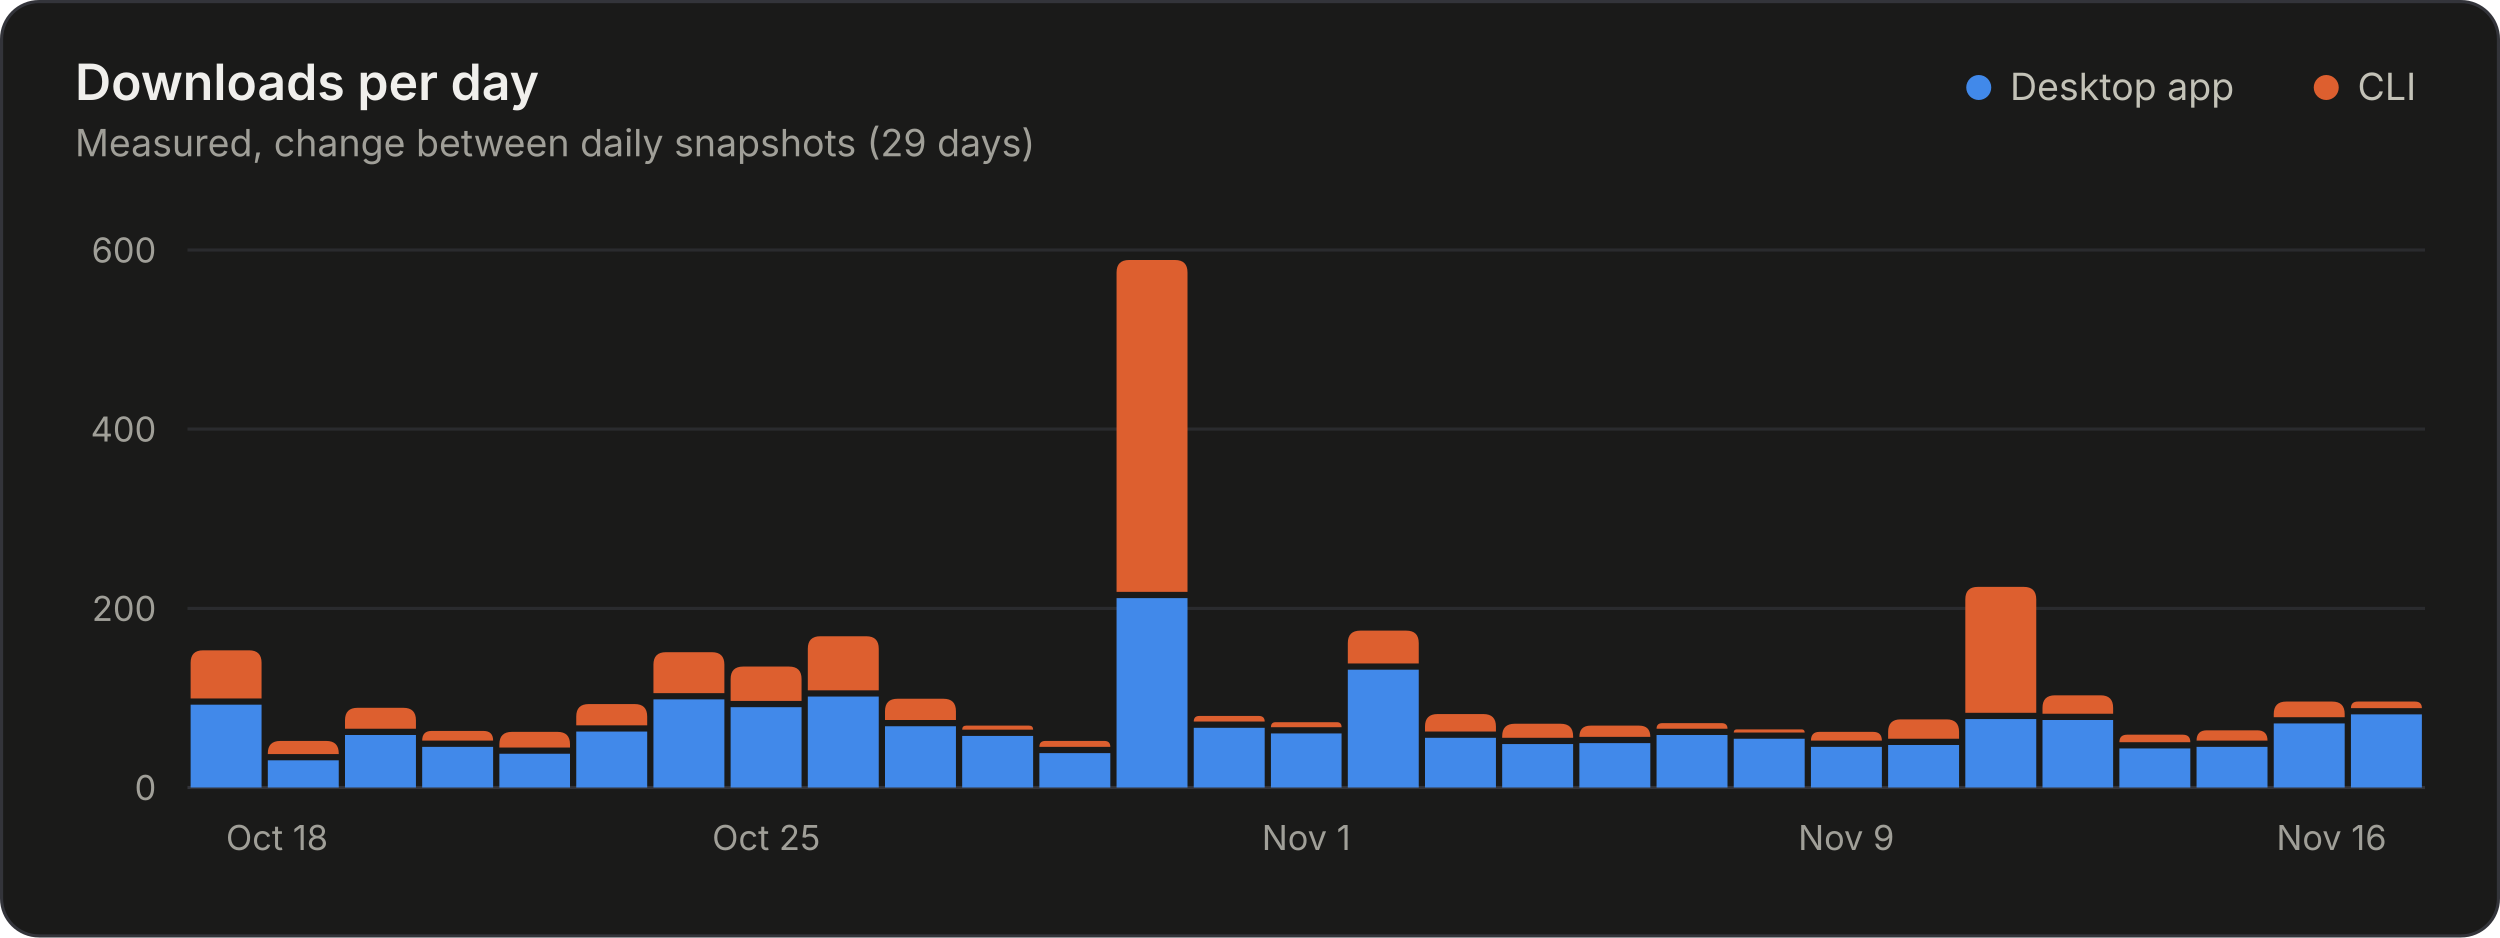
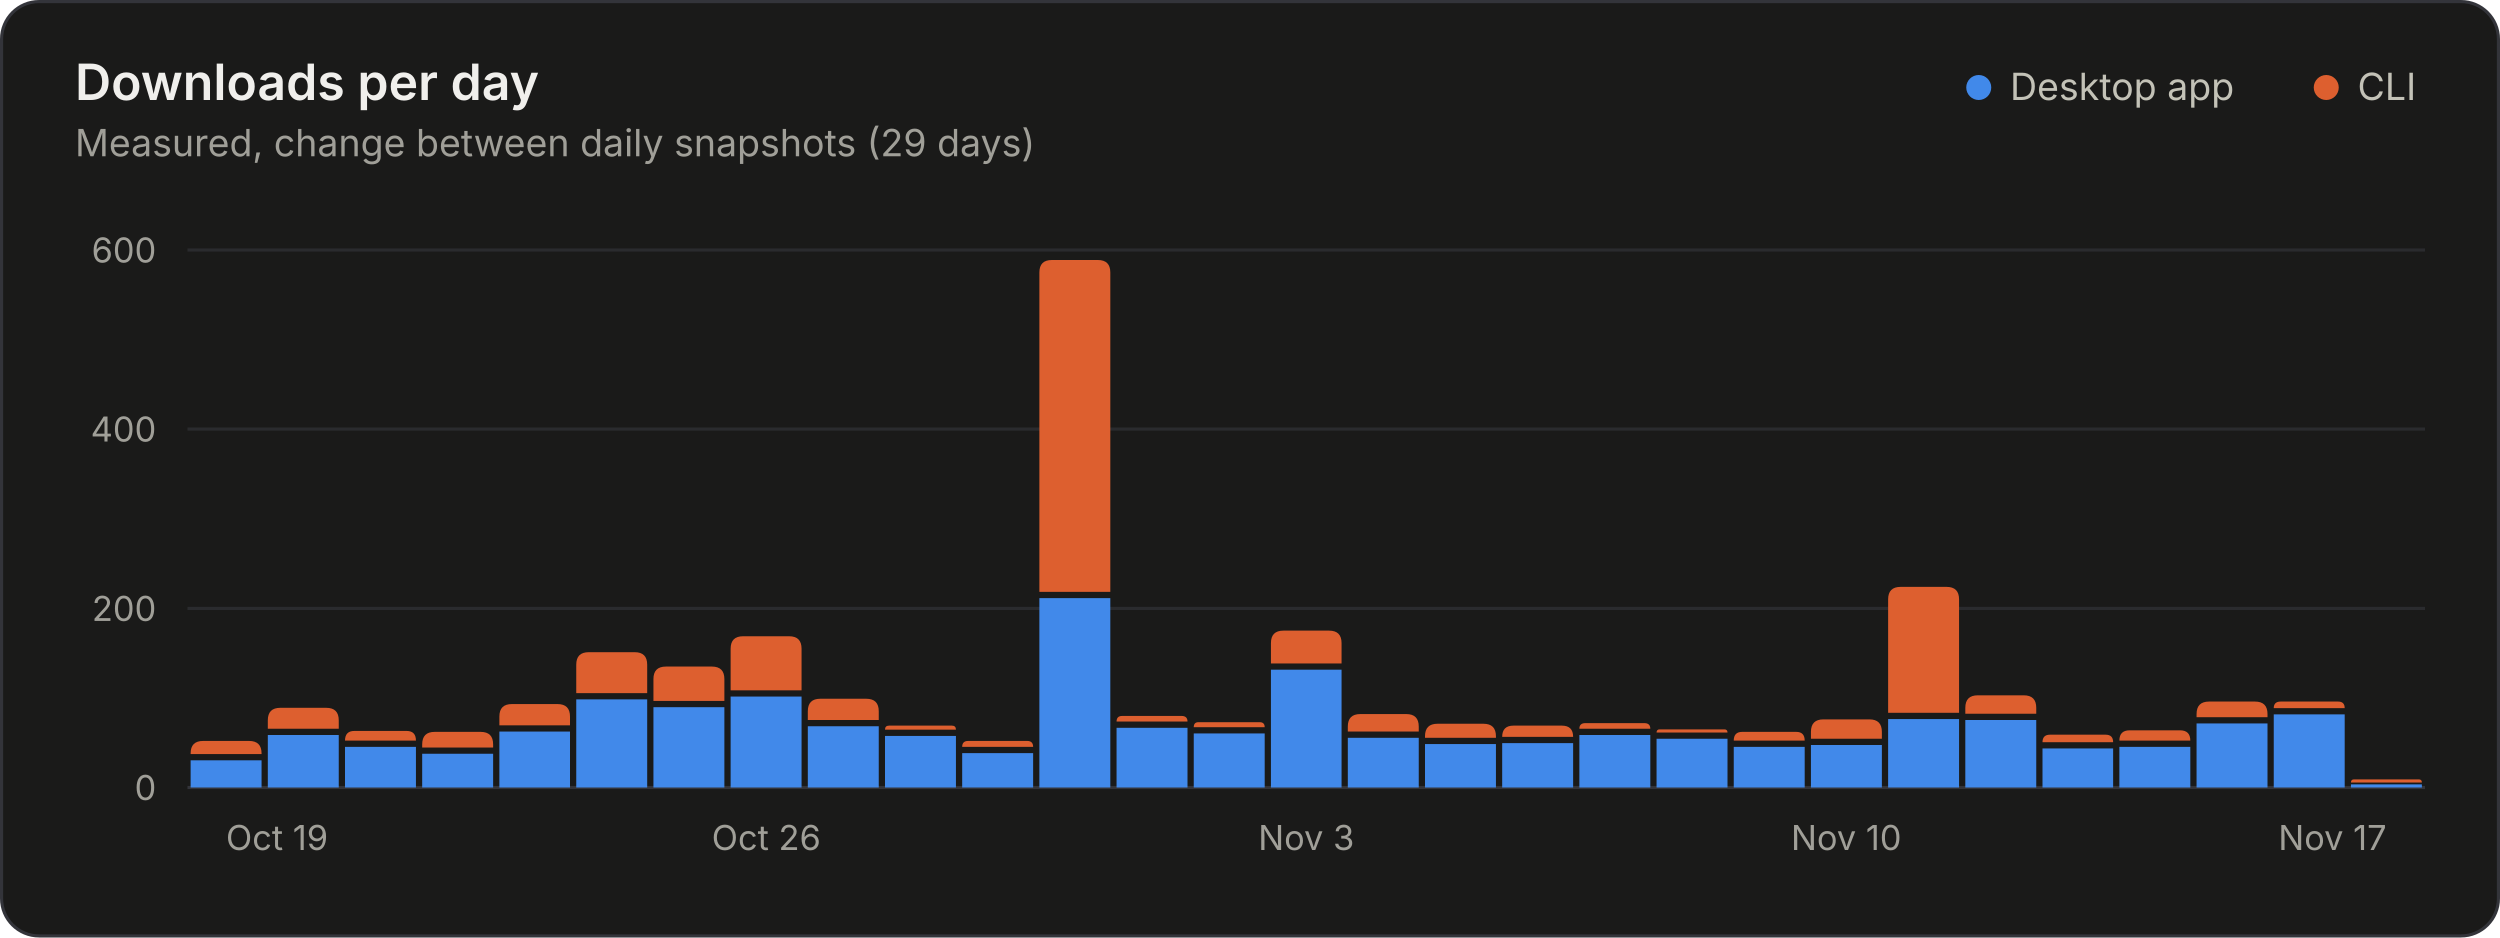
<svg xmlns="http://www.w3.org/2000/svg" width="800" height="300" viewBox="0 0 800 300" role="img" aria-labelledby="title desc">
  <style>.gs-rise{animation:gs-rise 1.1s ease-out backwards;transform-box:fill-box;transform-origin:bottom}@keyframes gs-rise{from{transform:scaleY(0)}to{transform:scaleY(1)}}@media (prefers-reduced-motion: reduce){.gs-rise{animation:none!important}}</style>
  <rect x="0.5" y="0.5" width="799" height="299" rx="12" fill="#1a1a19" stroke="#33343a" />
  <g font-family="&quot;IBM Plex Sans&quot;, system-ui, -apple-system, &quot;Segoe UI&quot;, sans-serif" font-size="11" fill="#c3c2b7" style="font-variant-numeric:tabular-nums">
    <text x="24" y="32" fill="#f0efec" font-size="16" font-weight="600">Downloads per day</text>
    <text x="24.0" y="50.0" fill="#a09f98" font-size="12">Measured, change between daily snapshots (29 days)</text>
    <circle cx="633.2" cy="28.0" r="4" fill="#4189ea" />
    <text x="643.2" y="32.0" fill="#c3c2b7" font-size="12">Desktop app</text>
    <circle cx="744.4" cy="28.0" r="4" fill="#dd5f2f" />
    <text x="754.4" y="32.0" fill="#c3c2b7" font-size="12">CLI</text>
    <line x1="60.0" x2="776.0" y1="252.0" y2="252.0" stroke="#33343a" />
    <text x="50.0" y="256.0" fill="#a09f98" text-anchor="end">0</text>
    <line x1="60.0" x2="776.0" y1="194.7" y2="194.7" stroke="#2a2b2e" />
    <text x="50.0" y="198.7" fill="#a09f98" text-anchor="end">200</text>
    <line x1="60.0" x2="776.0" y1="137.3" y2="137.3" stroke="#2a2b2e" />
    <text x="50.0" y="141.3" fill="#a09f98" text-anchor="end">400</text>
    <line x1="60.0" x2="776.0" y1="80.0" y2="80.0" stroke="#2a2b2e" />
    <text x="50.0" y="84.0" fill="#a09f98" text-anchor="end">600</text>
-     <text x="72.3" y="272.0" fill="#a09f98">Oct 18</text>
-     <text x="245.2" y="272.0" fill="#a09f98" text-anchor="middle">Oct 25</text>
-     <text x="418.0" y="272.0" fill="#a09f98" text-anchor="middle">Nov 1</text>
-     <text x="590.8" y="272.0" fill="#a09f98" text-anchor="middle">Nov 9</text>
-     <text x="763.7" y="272.0" fill="#a09f98" text-anchor="end">Nov 16</text>
+     <text x="72.3" y="272.0" fill="#a09f98">Oct 19</text>
+     <text x="245.2" y="272.0" fill="#a09f98" text-anchor="middle">Oct 26</text>
+     <text x="418.0" y="272.0" fill="#a09f98" text-anchor="middle">Nov 3</text>
+     <text x="590.8" y="272.0" fill="#a09f98" text-anchor="middle">Nov 10</text>
+     <text x="763.7" y="272.0" fill="#a09f98" text-anchor="end">Nov 17</text>
    <g class="gs-rise">
-       <path d="M61.0 252.0V225.5H83.7V252.0Z" fill="#4189ea" />
-       <path d="M61.0 223.5V212.1Q61.0 208.1 65.0 208.1H79.7Q83.7 208.1 83.7 212.1V223.5Z" fill="#dd5f2f" />
+       <path d="M61.0 252.0V243.3H83.7V252.0Z" fill="#4189ea" />
+       <path d="M61.0 241.3V241.1Q61.0 237.1 65.0 237.1H79.7Q83.7 237.1 83.7 241.1V241.3Z" fill="#dd5f2f" />
    </g>
    <g class="gs-rise" style="animation-delay:17ms">
-       <path d="M85.7 252.0V243.3H108.4V252.0Z" fill="#4189ea" />
-       <path d="M85.7 241.3V241.1Q85.7 237.1 89.7 237.1H104.4Q108.4 237.1 108.4 241.1V241.3Z" fill="#dd5f2f" />
+       <path d="M85.7 252.0V235.2H108.4V252.0Z" fill="#4189ea" />
+       <path d="M85.7 233.2V230.5Q85.7 226.5 89.7 226.5H104.4Q108.4 226.5 108.4 230.5V233.2Z" fill="#dd5f2f" />
    </g>
    <g class="gs-rise" style="animation-delay:34ms">
-       <path d="M110.4 252.0V235.2H133.1V252.0Z" fill="#4189ea" />
-       <path d="M110.4 233.2V230.5Q110.4 226.5 114.4 226.5H129.1Q133.1 226.5 133.1 230.5V233.2Z" fill="#dd5f2f" />
+       <path d="M110.4 252.0V239.0H133.1V252.0Z" fill="#4189ea" />
+       <path d="M110.4 237.0V237.0Q110.4 233.9 113.4 233.9H130.1Q133.1 233.9 133.1 237.0V237.0Z" fill="#dd5f2f" />
    </g>
    <g class="gs-rise" style="animation-delay:52ms">
-       <path d="M135.1 252.0V239.0H157.8V252.0Z" fill="#4189ea" />
-       <path d="M135.1 237.0V237.0Q135.1 233.9 138.1 233.9H154.7Q157.8 233.9 157.8 237.0V237.0Z" fill="#dd5f2f" />
+       <path d="M135.1 252.0V241.2H157.8V252.0Z" fill="#4189ea" />
+       <path d="M135.1 239.2V238.2Q135.1 234.2 139.1 234.2H153.8Q157.8 234.2 157.8 238.2V239.2Z" fill="#dd5f2f" />
    </g>
    <g class="gs-rise" style="animation-delay:69ms">
-       <path d="M159.8 252.0V241.2H182.4V252.0Z" fill="#4189ea" />
-       <path d="M159.8 239.2V238.2Q159.8 234.2 163.8 234.2H178.4Q182.4 234.2 182.4 238.2V239.2Z" fill="#dd5f2f" />
+       <path d="M159.8 252.0V234.1H182.4V252.0Z" fill="#4189ea" />
+       <path d="M159.8 232.1V229.3Q159.8 225.3 163.8 225.3H178.4Q182.4 225.3 182.4 229.3V232.1Z" fill="#dd5f2f" />
    </g>
    <g class="gs-rise" style="animation-delay:86ms">
-       <path d="M184.4 252.0V234.1H207.1V252.0Z" fill="#4189ea" />
-       <path d="M184.4 232.1V229.3Q184.4 225.3 188.4 225.3H203.1Q207.1 225.3 207.1 229.3V232.1Z" fill="#dd5f2f" />
+       <path d="M184.4 252.0V223.8H207.1V252.0Z" fill="#4189ea" />
+       <path d="M184.4 221.8V212.7Q184.4 208.7 188.4 208.7H203.1Q207.1 208.7 207.1 212.7V221.8Z" fill="#dd5f2f" />
    </g>
    <g class="gs-rise" style="animation-delay:103ms">
-       <path d="M209.1 252.0V223.8H231.8V252.0Z" fill="#4189ea" />
-       <path d="M209.1 221.8V212.7Q209.1 208.7 213.1 208.7H227.8Q231.8 208.7 231.8 212.7V221.8Z" fill="#dd5f2f" />
+       <path d="M209.1 252.0V226.3H231.8V252.0Z" fill="#4189ea" />
+       <path d="M209.1 224.3V217.3Q209.1 213.3 213.1 213.3H227.8Q231.8 213.3 231.8 217.3V224.3Z" fill="#dd5f2f" />
    </g>
    <g class="gs-rise" style="animation-delay:121ms">
-       <path d="M233.8 252.0V226.3H256.5V252.0Z" fill="#4189ea" />
-       <path d="M233.8 224.3V217.3Q233.8 213.3 237.8 213.3H252.5Q256.5 213.3 256.5 217.3V224.3Z" fill="#dd5f2f" />
+       <path d="M233.8 252.0V222.9H256.5V252.0Z" fill="#4189ea" />
+       <path d="M233.8 220.9V207.6Q233.8 203.6 237.8 203.6H252.5Q256.5 203.6 256.5 207.6V220.9Z" fill="#dd5f2f" />
    </g>
    <g class="gs-rise" style="animation-delay:138ms">
-       <path d="M258.5 252.0V222.9H281.2V252.0Z" fill="#4189ea" />
-       <path d="M258.5 220.9V207.6Q258.5 203.6 262.5 203.6H277.2Q281.2 203.6 281.2 207.6V220.9Z" fill="#dd5f2f" />
+       <path d="M258.5 252.0V232.4H281.2V252.0Z" fill="#4189ea" />
+       <path d="M258.5 230.4V227.6Q258.5 223.6 262.5 223.6H277.2Q281.2 223.6 281.2 227.6V230.4Z" fill="#dd5f2f" />
    </g>
    <g class="gs-rise" style="animation-delay:155ms">
-       <path d="M283.2 252.0V232.4H305.9V252.0Z" fill="#4189ea" />
-       <path d="M283.2 230.4V227.6Q283.2 223.6 287.2 223.6H301.9Q305.9 223.6 305.9 227.6V230.4Z" fill="#dd5f2f" />
+       <path d="M283.2 252.0V235.5H305.9V252.0Z" fill="#4189ea" />
+       <path d="M283.2 233.5V233.5Q283.2 232.2 284.5 232.2H304.6Q305.9 232.2 305.9 233.5V233.5Z" fill="#dd5f2f" />
    </g>
    <g class="gs-rise" style="animation-delay:172ms">
-       <path d="M307.9 252.0V235.5H330.6V252.0Z" fill="#4189ea" />
-       <path d="M307.9 233.5V233.5Q307.9 232.2 309.2 232.2H329.3Q330.6 232.2 330.6 233.5V233.5Z" fill="#dd5f2f" />
+       <path d="M307.9 252.0V241.0H330.6V252.0Z" fill="#4189ea" />
+       <path d="M307.9 239.0V239.0Q307.9 237.1 309.8 237.1H328.7Q330.6 237.1 330.6 239.0V239.0Z" fill="#dd5f2f" />
    </g>
    <g class="gs-rise" style="animation-delay:190ms">
-       <path d="M332.6 252.0V241.0H355.3V252.0Z" fill="#4189ea" />
-       <path d="M332.6 239.0V239.0Q332.6 237.1 334.5 237.1H353.4Q355.3 237.1 355.3 239.0V239.0Z" fill="#dd5f2f" />
+       <path d="M332.6 252.0V191.4H355.3V252.0Z" fill="#4189ea" />
+       <path d="M332.6 189.4V87.2Q332.6 83.2 336.6 83.2H351.3Q355.3 83.2 355.3 87.2V189.4Z" fill="#dd5f2f" />
    </g>
    <g class="gs-rise" style="animation-delay:207ms">
-       <path d="M357.3 252.0V191.4H380.0V252.0Z" fill="#4189ea" />
-       <path d="M357.3 189.4V87.2Q357.3 83.2 361.3 83.2H376.0Q380.0 83.2 380.0 87.2V189.4Z" fill="#dd5f2f" />
+       <path d="M357.3 252.0V232.9H380.0V252.0Z" fill="#4189ea" />
+       <path d="M357.3 230.9V230.9Q357.3 229.1 359.1 229.1H378.1Q380.0 229.1 380.0 230.9V230.9Z" fill="#dd5f2f" />
    </g>
    <g class="gs-rise" style="animation-delay:224ms">
-       <path d="M382.0 252.0V232.9H404.7V252.0Z" fill="#4189ea" />
-       <path d="M382.0 230.9V230.9Q382.0 229.1 383.8 229.1H402.8Q404.7 229.1 404.7 230.9V230.9Z" fill="#dd5f2f" />
+       <path d="M382.0 252.0V234.7H404.7V252.0Z" fill="#4189ea" />
+       <path d="M382.0 232.7V232.7Q382.0 231.1 383.5 231.1H403.1Q404.7 231.1 404.7 232.7V232.7Z" fill="#dd5f2f" />
    </g>
    <g class="gs-rise" style="animation-delay:241ms">
-       <path d="M406.7 252.0V234.7H429.3V252.0Z" fill="#4189ea" />
-       <path d="M406.7 232.7V232.7Q406.7 231.1 408.2 231.1H427.8Q429.3 231.1 429.3 232.7V232.7Z" fill="#dd5f2f" />
+       <path d="M406.7 252.0V214.3H429.3V252.0Z" fill="#4189ea" />
+       <path d="M406.7 212.3V205.8Q406.7 201.8 410.7 201.8H425.3Q429.3 201.8 429.3 205.8V212.3Z" fill="#dd5f2f" />
    </g>
    <g class="gs-rise" style="animation-delay:259ms">
-       <path d="M431.3 252.0V214.3H454.0V252.0Z" fill="#4189ea" />
-       <path d="M431.3 212.3V205.8Q431.3 201.8 435.3 201.8H450.0Q454.0 201.8 454.0 205.8V212.3Z" fill="#dd5f2f" />
+       <path d="M431.3 252.0V236.1H454.0V252.0Z" fill="#4189ea" />
+       <path d="M431.3 234.1V232.5Q431.3 228.5 435.3 228.5H450.0Q454.0 228.5 454.0 232.5V234.1Z" fill="#dd5f2f" />
    </g>
    <g class="gs-rise" style="animation-delay:276ms">
-       <path d="M456.0 252.0V236.1H478.7V252.0Z" fill="#4189ea" />
-       <path d="M456.0 234.1V232.5Q456.0 228.5 460.0 228.5H474.7Q478.7 228.5 478.7 232.5V234.1Z" fill="#dd5f2f" />
+       <path d="M456.0 252.0V238.1H478.7V252.0Z" fill="#4189ea" />
+       <path d="M456.0 236.1V235.6Q456.0 231.6 460.0 231.6H474.7Q478.7 231.6 478.7 235.6V236.1Z" fill="#dd5f2f" />
    </g>
    <g class="gs-rise" style="animation-delay:293ms">
-       <path d="M480.7 252.0V238.1H503.4V252.0Z" fill="#4189ea" />
-       <path d="M480.7 236.1V235.6Q480.7 231.6 484.7 231.6H499.4Q503.4 231.6 503.4 235.6V236.1Z" fill="#dd5f2f" />
+       <path d="M480.7 252.0V237.8H503.4V252.0Z" fill="#4189ea" />
+       <path d="M480.7 235.8V235.8Q480.7 232.2 484.3 232.2H499.8Q503.4 232.2 503.4 235.8V235.8Z" fill="#dd5f2f" />
    </g>
    <g class="gs-rise" style="animation-delay:310ms">
-       <path d="M505.4 252.0V237.8H528.1V252.0Z" fill="#4189ea" />
-       <path d="M505.4 235.8V235.8Q505.4 232.2 509.0 232.2H524.5Q528.1 232.2 528.1 235.8V235.8Z" fill="#dd5f2f" />
+       <path d="M505.4 252.0V235.2H528.1V252.0Z" fill="#4189ea" />
+       <path d="M505.4 233.2V233.2Q505.4 231.4 507.3 231.4H526.2Q528.1 231.4 528.1 233.2V233.2Z" fill="#dd5f2f" />
    </g>
    <g class="gs-rise" style="animation-delay:328ms">
-       <path d="M530.1 252.0V235.2H552.8V252.0Z" fill="#4189ea" />
-       <path d="M530.1 233.2V233.2Q530.1 231.4 532.0 231.4H550.9Q552.8 231.4 552.8 233.2V233.2Z" fill="#dd5f2f" />
+       <path d="M530.1 252.0V236.4H552.8V252.0Z" fill="#4189ea" />
+       <path d="M530.1 234.4V234.4Q530.1 233.4 531.1 233.4H551.8Q552.8 233.4 552.8 234.4V234.4Z" fill="#dd5f2f" />
    </g>
    <g class="gs-rise" style="animation-delay:345ms">
-       <path d="M554.8 252.0V236.4H577.5V252.0Z" fill="#4189ea" />
-       <path d="M554.8 234.4V234.4Q554.8 233.4 555.8 233.4H576.5Q577.5 233.4 577.5 234.4V234.4Z" fill="#dd5f2f" />
+       <path d="M554.8 252.0V239.0H577.5V252.0Z" fill="#4189ea" />
+       <path d="M554.8 237.0V237.0Q554.8 234.2 557.5 234.2H574.8Q577.5 234.2 577.5 237.0V237.0Z" fill="#dd5f2f" />
    </g>
    <g class="gs-rise" style="animation-delay:362ms">
-       <path d="M579.5 252.0V239.0H602.2V252.0Z" fill="#4189ea" />
-       <path d="M579.5 237.0V237.0Q579.5 234.2 582.2 234.2H599.4Q602.2 234.2 602.2 237.0V237.0Z" fill="#dd5f2f" />
+       <path d="M579.5 252.0V238.4H602.2V252.0Z" fill="#4189ea" />
+       <path d="M579.5 236.4V234.2Q579.5 230.2 583.5 230.2H598.2Q602.2 230.2 602.2 234.2V236.4Z" fill="#dd5f2f" />
    </g>
    <g class="gs-rise" style="animation-delay:379ms">
-       <path d="M604.2 252.0V238.4H626.9V252.0Z" fill="#4189ea" />
-       <path d="M604.2 236.4V234.2Q604.2 230.2 608.2 230.2H622.9Q626.9 230.2 626.9 234.2V236.4Z" fill="#dd5f2f" />
+       <path d="M604.2 252.0V230.1H626.9V252.0Z" fill="#4189ea" />
+       <path d="M604.2 228.1V191.8Q604.2 187.8 608.2 187.8H622.9Q626.9 187.8 626.9 191.8V228.1Z" fill="#dd5f2f" />
    </g>
    <g class="gs-rise" style="animation-delay:397ms">
-       <path d="M628.9 252.0V230.1H651.6V252.0Z" fill="#4189ea" />
-       <path d="M628.9 228.1V191.8Q628.9 187.8 632.9 187.8H647.6Q651.6 187.8 651.6 191.8V228.1Z" fill="#dd5f2f" />
+       <path d="M628.9 252.0V230.4H651.6V252.0Z" fill="#4189ea" />
+       <path d="M628.9 228.4V226.5Q628.9 222.5 632.9 222.5H647.6Q651.6 222.5 651.6 226.5V228.4Z" fill="#dd5f2f" />
    </g>
    <g class="gs-rise" style="animation-delay:414ms">
-       <path d="M653.6 252.0V230.4H676.2V252.0Z" fill="#4189ea" />
-       <path d="M653.6 228.4V226.5Q653.6 222.5 657.6 222.5H672.2Q676.2 222.5 676.2 226.5V228.4Z" fill="#dd5f2f" />
+       <path d="M653.6 252.0V239.5H676.2V252.0Z" fill="#4189ea" />
+       <path d="M653.6 237.5V237.5Q653.6 235.1 656.0 235.1H673.8Q676.2 235.1 676.2 237.5V237.5Z" fill="#dd5f2f" />
    </g>
    <g class="gs-rise" style="animation-delay:431ms">
-       <path d="M678.2 252.0V239.5H700.9V252.0Z" fill="#4189ea" />
-       <path d="M678.2 237.5V237.5Q678.2 235.1 680.7 235.1H698.5Q700.9 235.1 700.9 237.5V237.5Z" fill="#dd5f2f" />
+       <path d="M678.2 252.0V239.0H700.9V252.0Z" fill="#4189ea" />
+       <path d="M678.2 237.0V237.0Q678.2 233.7 681.5 233.7H697.6Q700.9 233.7 700.9 237.0V237.0Z" fill="#dd5f2f" />
    </g>
    <g class="gs-rise" style="animation-delay:448ms">
-       <path d="M702.9 252.0V239.0H725.6V252.0Z" fill="#4189ea" />
-       <path d="M702.9 237.0V237.0Q702.9 233.7 706.2 233.7H722.3Q725.6 233.7 725.6 237.0V237.0Z" fill="#dd5f2f" />
+       <path d="M702.9 252.0V231.5H725.6V252.0Z" fill="#4189ea" />
+       <path d="M702.9 229.5V228.5Q702.9 224.5 706.9 224.5H721.6Q725.6 224.5 725.6 228.5V229.5Z" fill="#dd5f2f" />
    </g>
    <g class="gs-rise" style="animation-delay:466ms">
-       <path d="M727.6 252.0V231.5H750.3V252.0Z" fill="#4189ea" />
-       <path d="M727.6 229.5V228.5Q727.6 224.5 731.6 224.5H746.3Q750.3 224.5 750.3 228.5V229.5Z" fill="#dd5f2f" />
+       <path d="M727.6 252.0V228.6H750.3V252.0Z" fill="#4189ea" />
+       <path d="M727.6 226.6V226.6Q727.6 224.5 729.8 224.5H748.2Q750.3 224.5 750.3 226.6V226.6Z" fill="#dd5f2f" />
    </g>
    <g class="gs-rise" style="animation-delay:483ms">
-       <path d="M752.3 252.0V228.6H775.0V252.0Z" fill="#4189ea" />
-       <path d="M752.3 226.6V226.6Q752.3 224.5 754.5 224.5H772.8Q775.0 224.5 775.0 226.6V226.6Z" fill="#dd5f2f" />
+       <path d="M752.3 252.0V251.0H775.0V252.0Z" fill="#4189ea" />
+       <path d="M752.3 250.4V250.4Q752.3 249.4 753.3 249.4H774.0Q775.0 249.4 775.0 250.4V250.4Z" fill="#dd5f2f" />
    </g>
  </g>
</svg>
